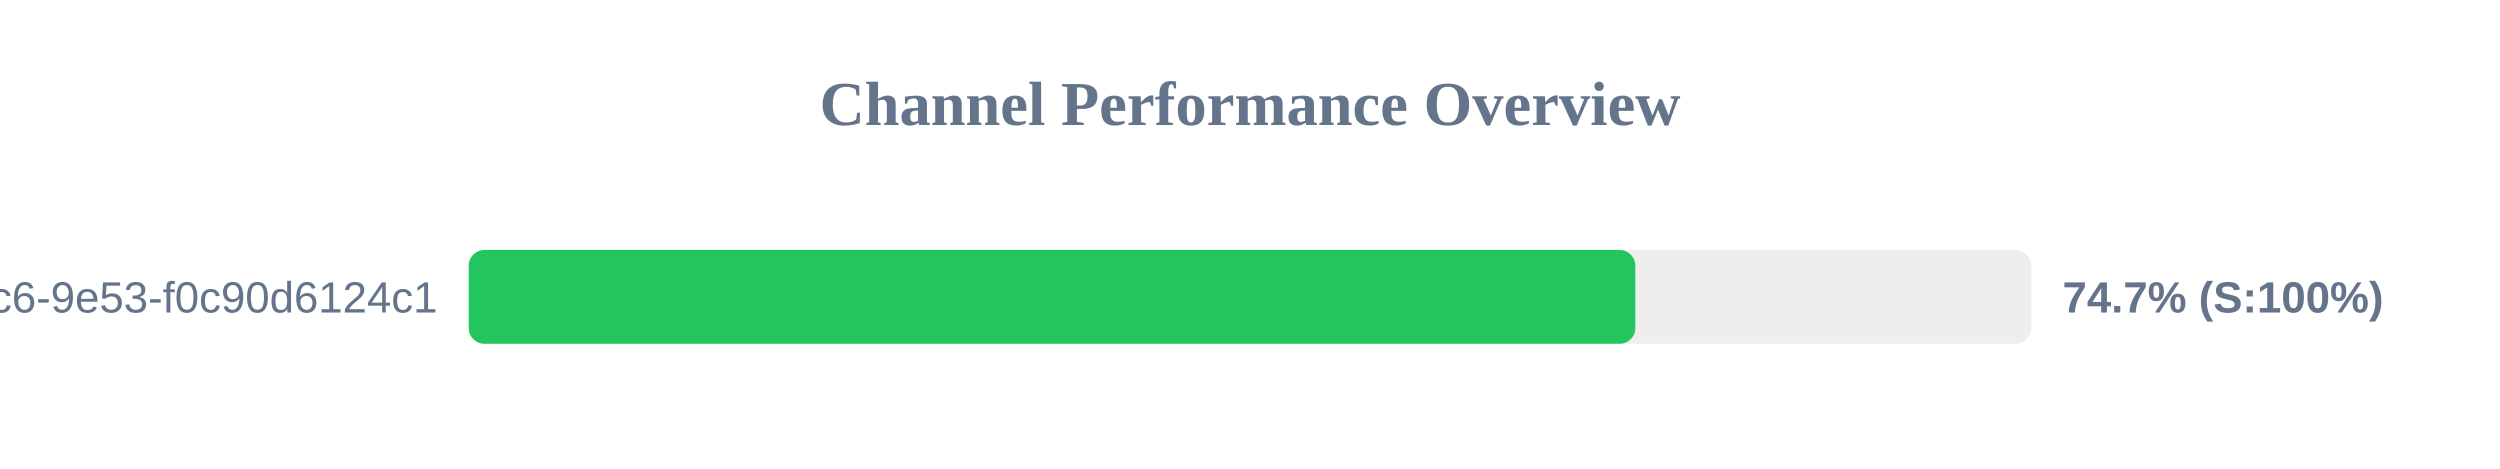
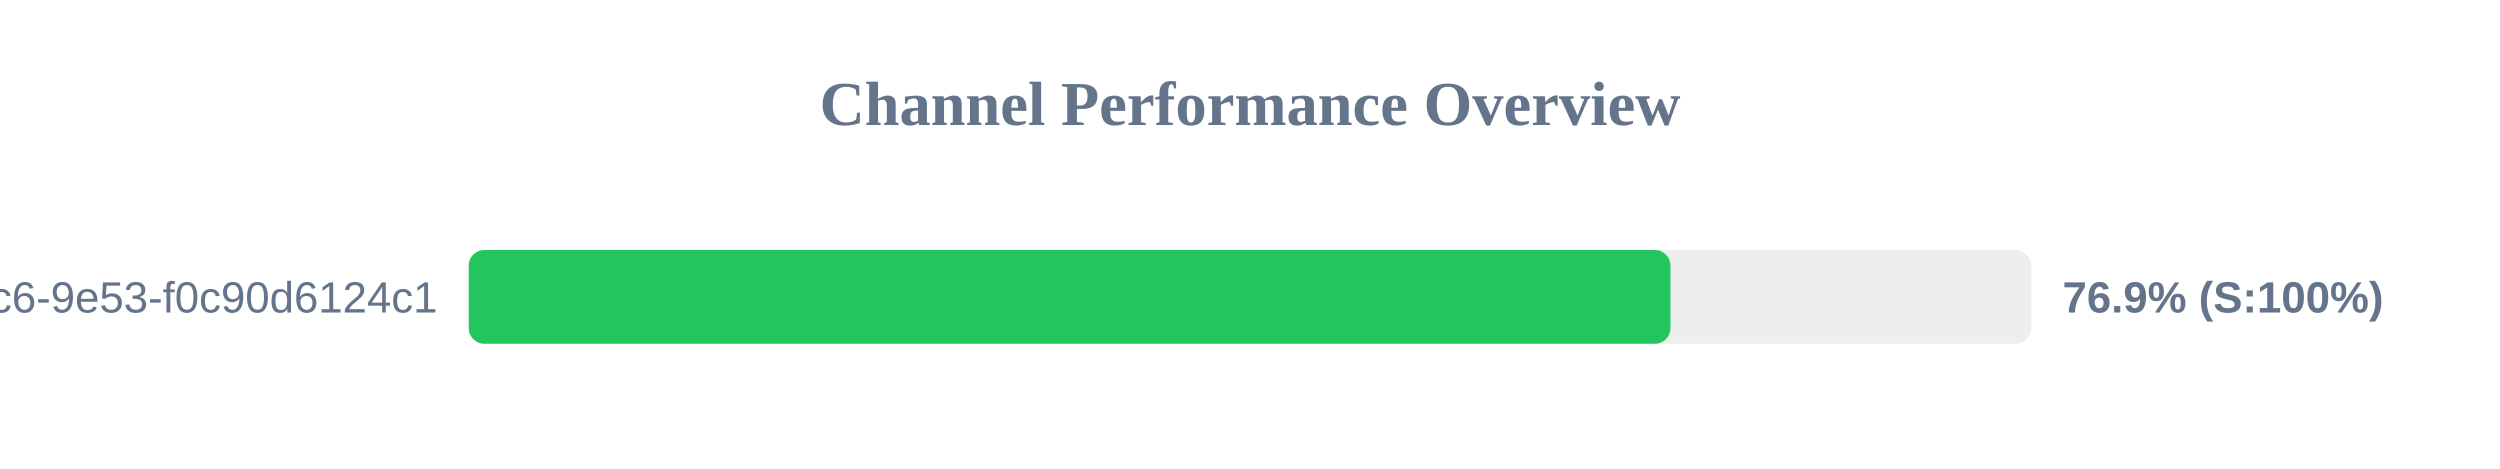
<svg xmlns="http://www.w3.org/2000/svg" width="800" height="150" version="1.1">
  <style>
        .row { font: 14px Arial; fill: #64748b; }
        .score { font: bold 14px Arial; fill: #64748b; }
    </style>
  <text x="400" y="40" text-anchor="middle" font-size="20px" font-weight="bold" fill="#64748b">Channel Performance Overview</text>
  <rect x="150" y="80" width="500" height="30" fill="#eee" rx="5" />
-   <rect x="150" y="80" width="373.3" height="30" fill="#22c55e" rx="5" />
+   <rect x="150" y="80" width="384.55" height="30" fill="#22c55e" rx="5" />
  <text x="140" y="100" text-anchor="end" class="row">?uuid=4685eb2a-5ddb-4dc6-9e53-f0c90d6124c1</text>
-   <text x="660" y="100" text-anchor="start" class="score">74.7% (S:100%)</text>
+   <text x="660" y="100" text-anchor="start" class="score">76.9% (S:100%)</text>
</svg>
